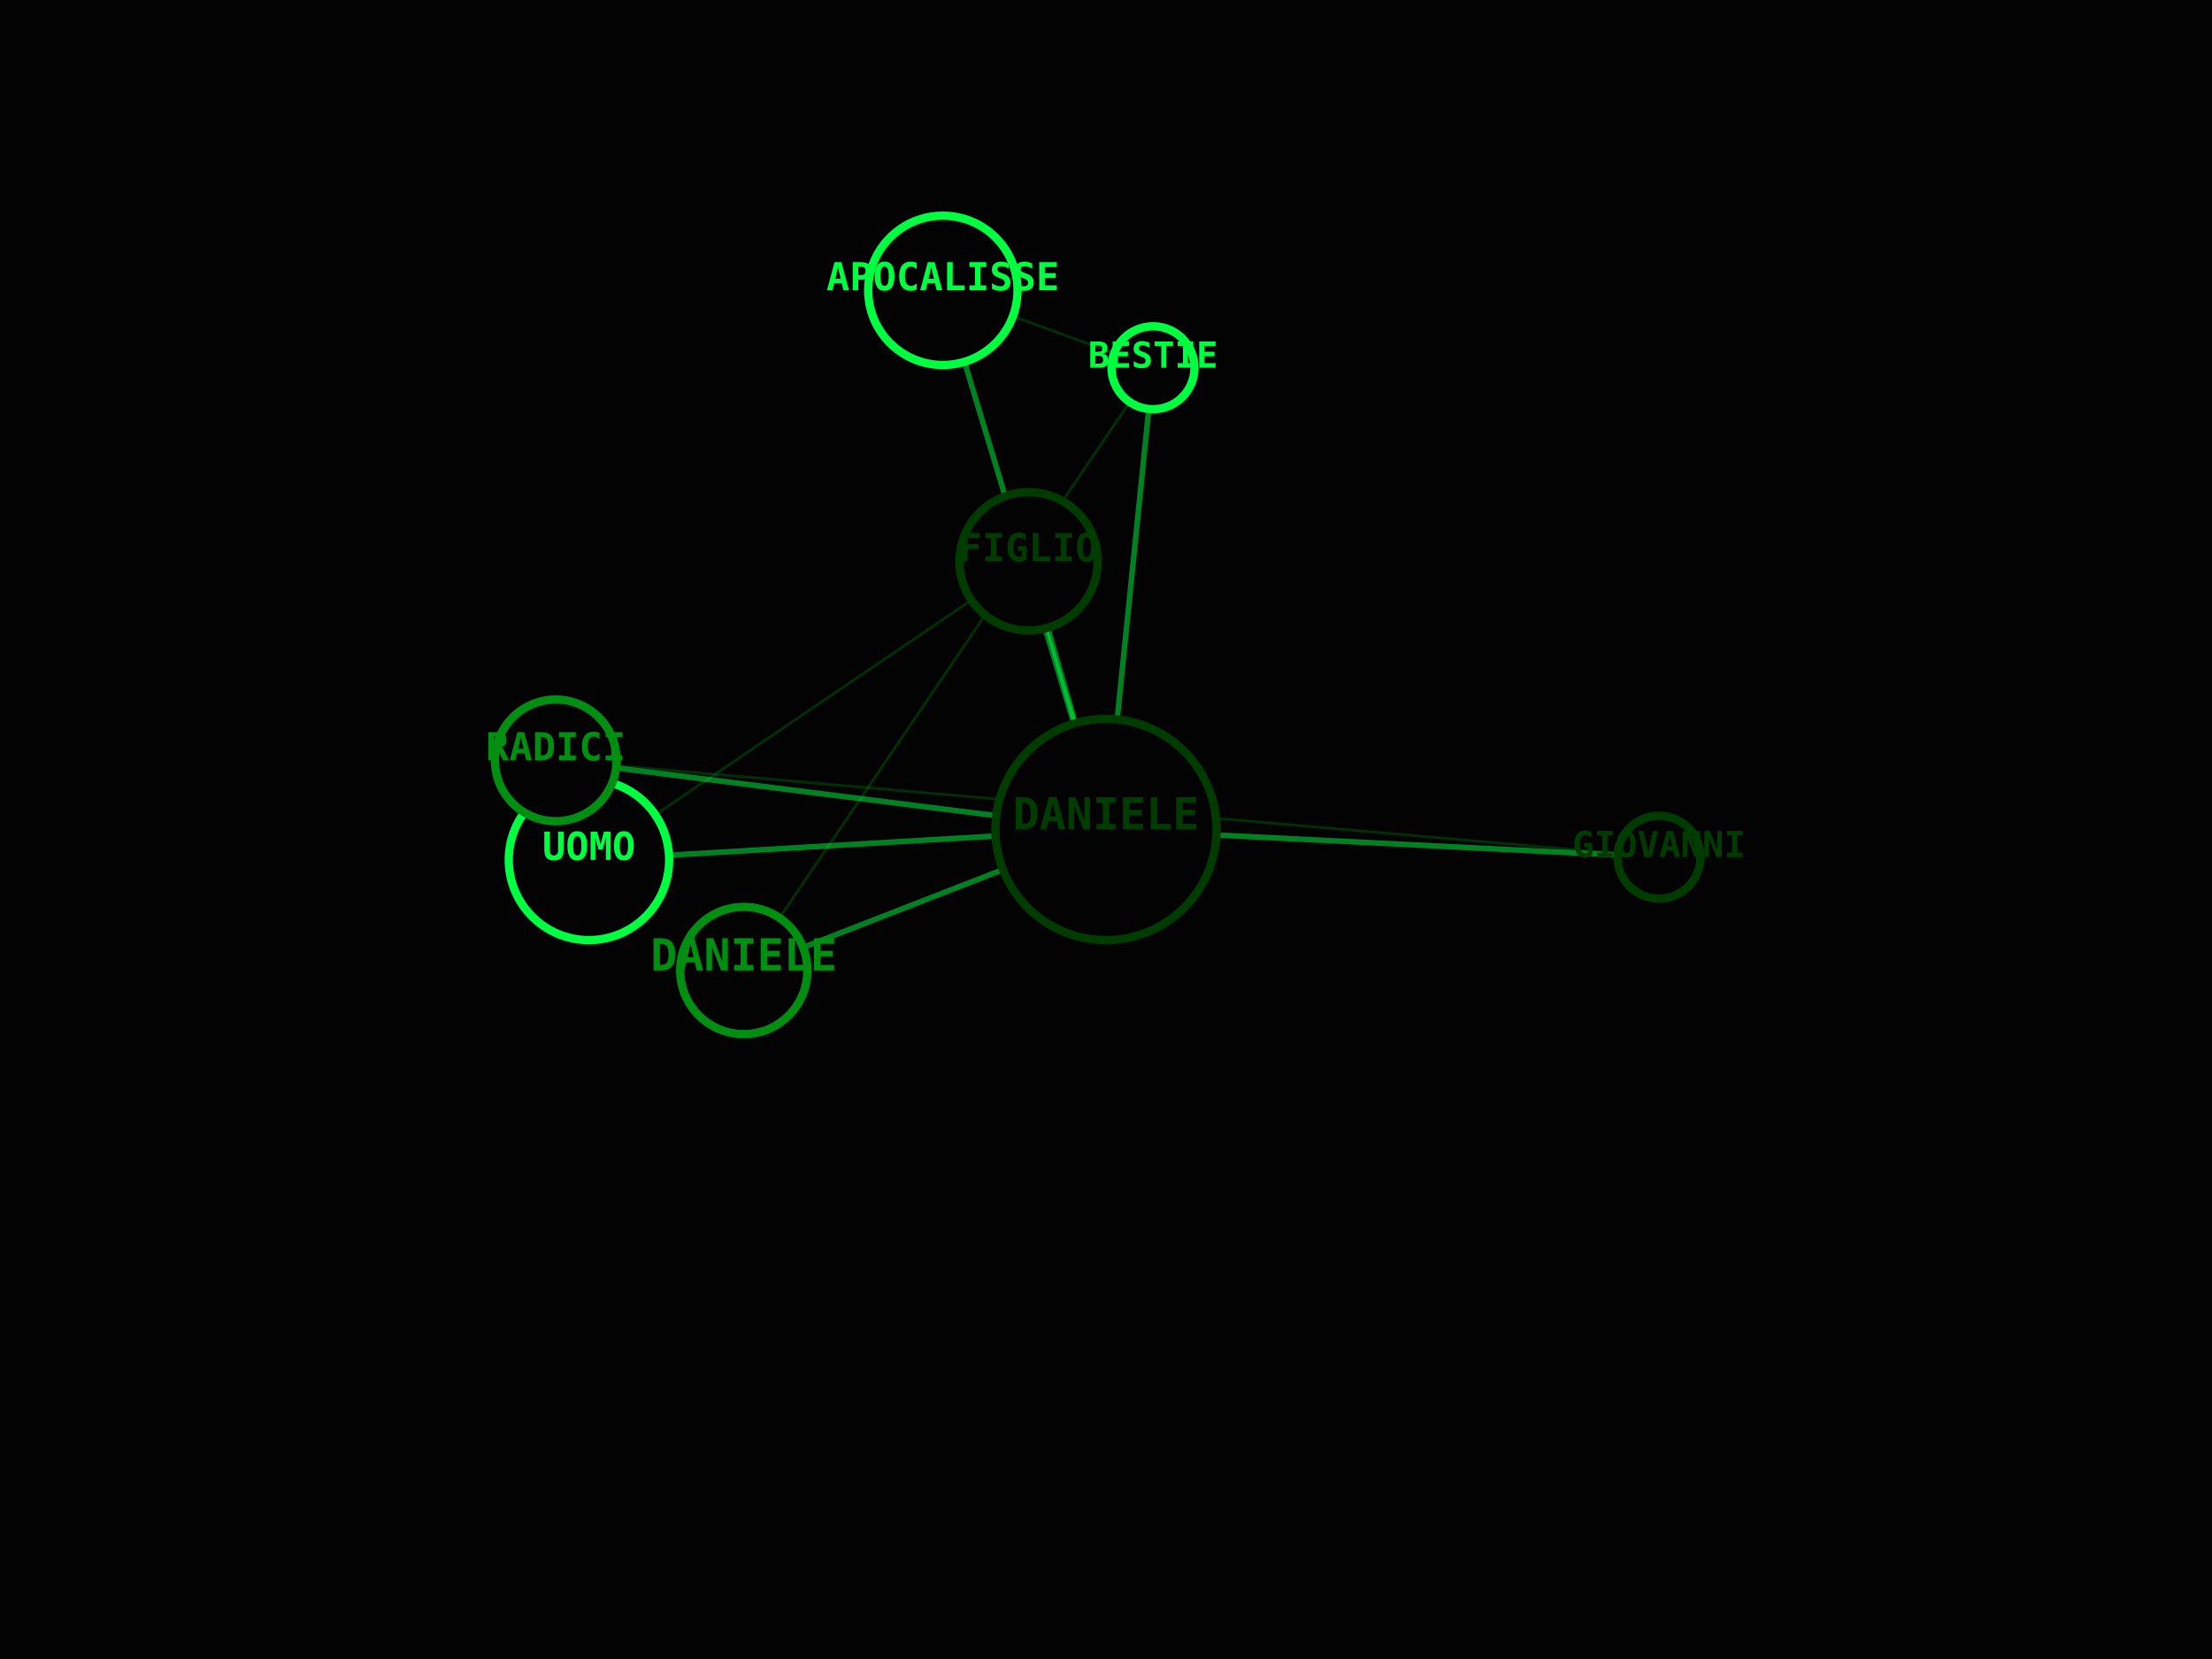
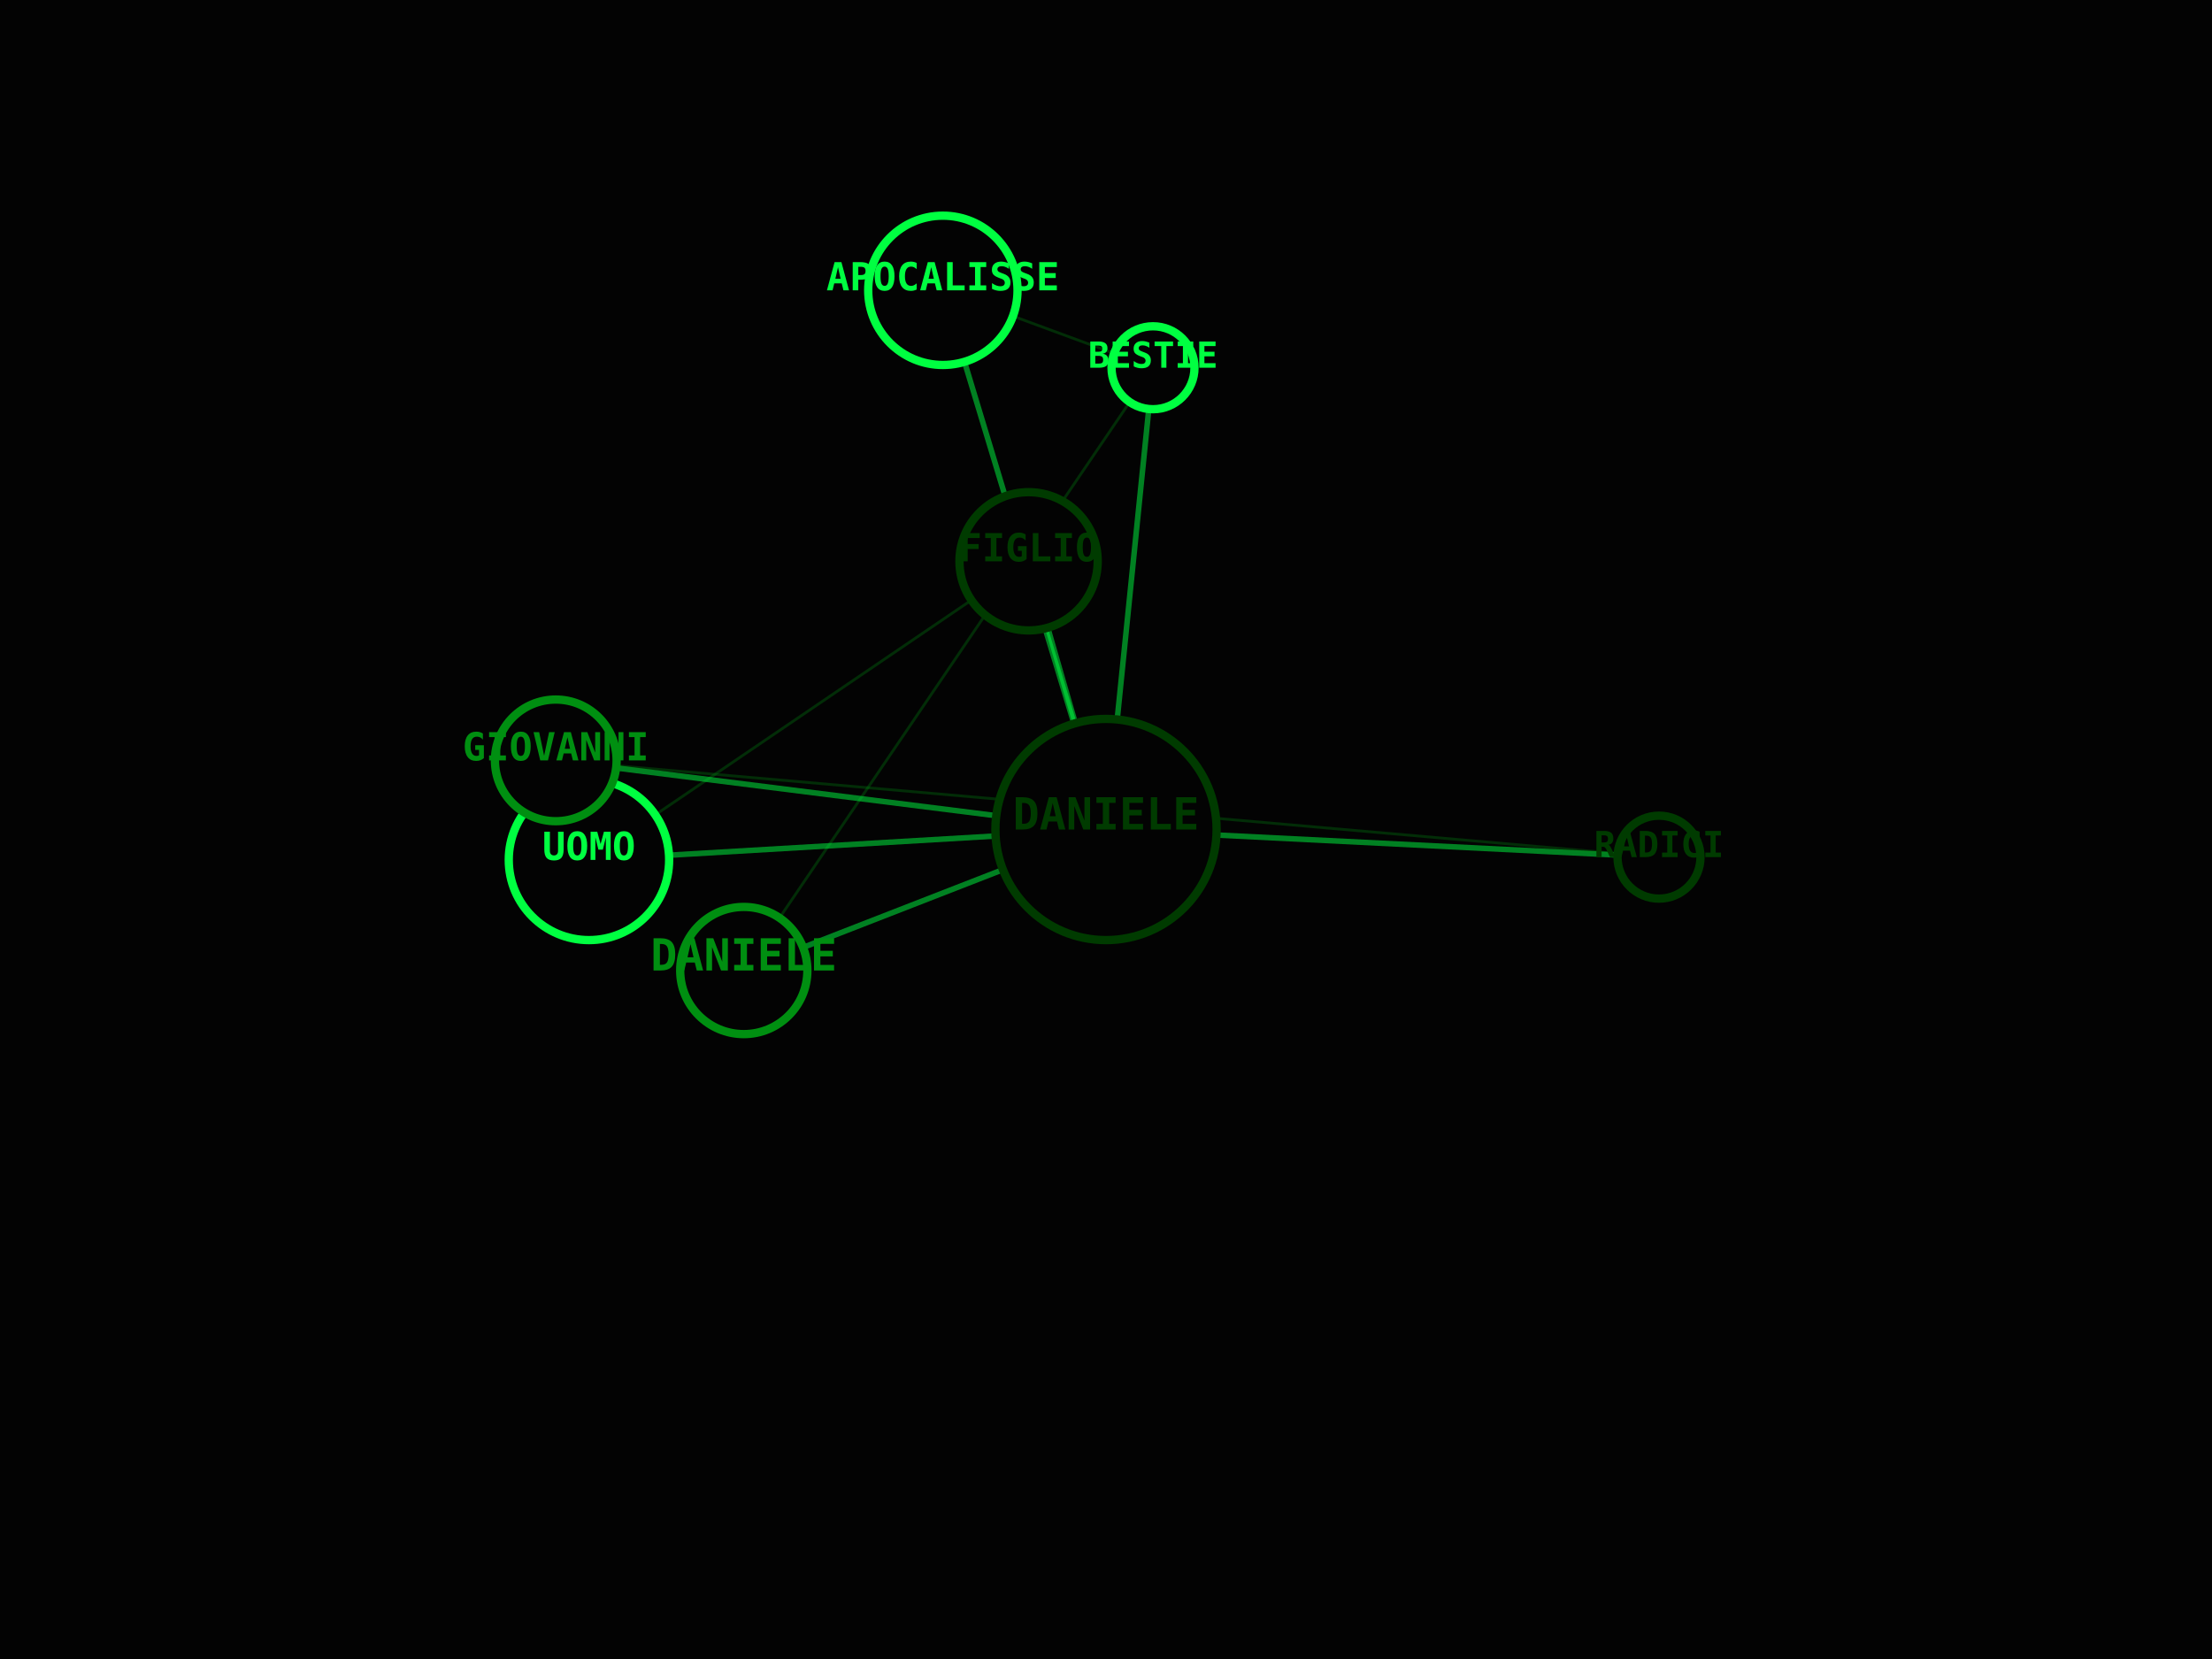
<svg xmlns="http://www.w3.org/2000/svg" viewBox="0 0 800 600" width="100%" height="100%">
  <rect width="100%" height="100%" fill="#030303" />
  <line x1="400" y1="300" x2="269" y2="351" stroke="#00FF41" stroke-width="2" opacity="0.5" />
  <line x1="400" y1="300" x2="417" y2="133" stroke="#00FF41" stroke-width="2" opacity="0.5" />
  <line x1="269" y1="351" x2="417" y2="133" stroke="#008F11" stroke-width="1" opacity="0.3" />
  <line x1="400" y1="300" x2="341" y2="105" stroke="#00FF41" stroke-width="2" opacity="0.5" />
  <line x1="417" y1="133" x2="341" y2="105" stroke="#008F11" stroke-width="1" opacity="0.3" />
  <line x1="400" y1="300" x2="213" y2="311" stroke="#00FF41" stroke-width="2" opacity="0.5" />
  <line x1="400" y1="300" x2="372" y2="203" stroke="#00FF41" stroke-width="2" opacity="0.5" />
  <line x1="213" y1="311" x2="372" y2="203" stroke="#008F11" stroke-width="1" opacity="0.3" />
  <line x1="400" y1="300" x2="201" y2="275" stroke="#00FF41" stroke-width="2" opacity="0.5" />
  <line x1="400" y1="300" x2="600" y2="310" stroke="#00FF41" stroke-width="2" opacity="0.5" />
  <line x1="201" y1="275" x2="600" y2="310" stroke="#008F11" stroke-width="1" opacity="0.3" />
  <circle cx="400" cy="300" r="40" fill="#030303" stroke="#003B00" stroke-width="3" />
  <text x="400" y="300" fill="#003B00" font-family="monospace" font-size="16" font-weight="bold" text-anchor="middle" alignment-baseline="middle">DANIELE</text>
  <circle cx="269" cy="351" r="23" fill="#030303" stroke="#008F11" stroke-width="3" />
  <text x="269" y="351" fill="#008F11" font-family="monospace" font-size="16" font-weight="bold" text-anchor="middle" alignment-baseline="middle">DANIELE</text>
  <circle cx="417" cy="133" r="15" fill="#030303" stroke="#00FF41" stroke-width="3" />
  <text x="417" y="133" fill="#00FF41" font-family="monospace" font-size="13" font-weight="bold" text-anchor="middle" alignment-baseline="middle">BESTIE</text>
  <circle cx="341" cy="105" r="27" fill="#030303" stroke="#00FF41" stroke-width="3" />
  <text x="341" y="105" fill="#00FF41" font-family="monospace" font-size="14" font-weight="bold" text-anchor="middle" alignment-baseline="middle">APOCALISSE</text>
  <circle cx="213" cy="311" r="29" fill="#030303" stroke="#00FF41" stroke-width="3" />
  <text x="213" y="311" fill="#00FF41" font-family="monospace" font-size="14" font-weight="bold" text-anchor="middle" alignment-baseline="middle">UOMO</text>
  <circle cx="372" cy="203" r="25" fill="#030303" stroke="#003B00" stroke-width="3" />
  <text x="372" y="203" fill="#003B00" font-family="monospace" font-size="14" font-weight="bold" text-anchor="middle" alignment-baseline="middle">FIGLIO</text>
  <circle cx="201" cy="275" r="22" fill="#030303" stroke="#008F11" stroke-width="3" />
-   <text x="201" y="275" fill="#008F11" font-family="monospace" font-size="14" font-weight="bold" text-anchor="middle" alignment-baseline="middle">RADICI</text>
+   <text x="201" y="275" fill="#008F11" font-family="monospace" font-size="14" font-weight="bold" text-anchor="middle" alignment-baseline="middle">GIOVANNI</text>
  <circle cx="600" cy="310" r="15" fill="#030303" stroke="#003B00" stroke-width="3" />
-   <text x="600" y="310" fill="#003B00" font-family="monospace" font-size="13" font-weight="bold" text-anchor="middle" alignment-baseline="middle">GIOVANNI</text>
+   <text x="600" y="310" fill="#003B00" font-family="monospace" font-size="13" font-weight="bold" text-anchor="middle" alignment-baseline="middle">RADICI</text>
</svg>
